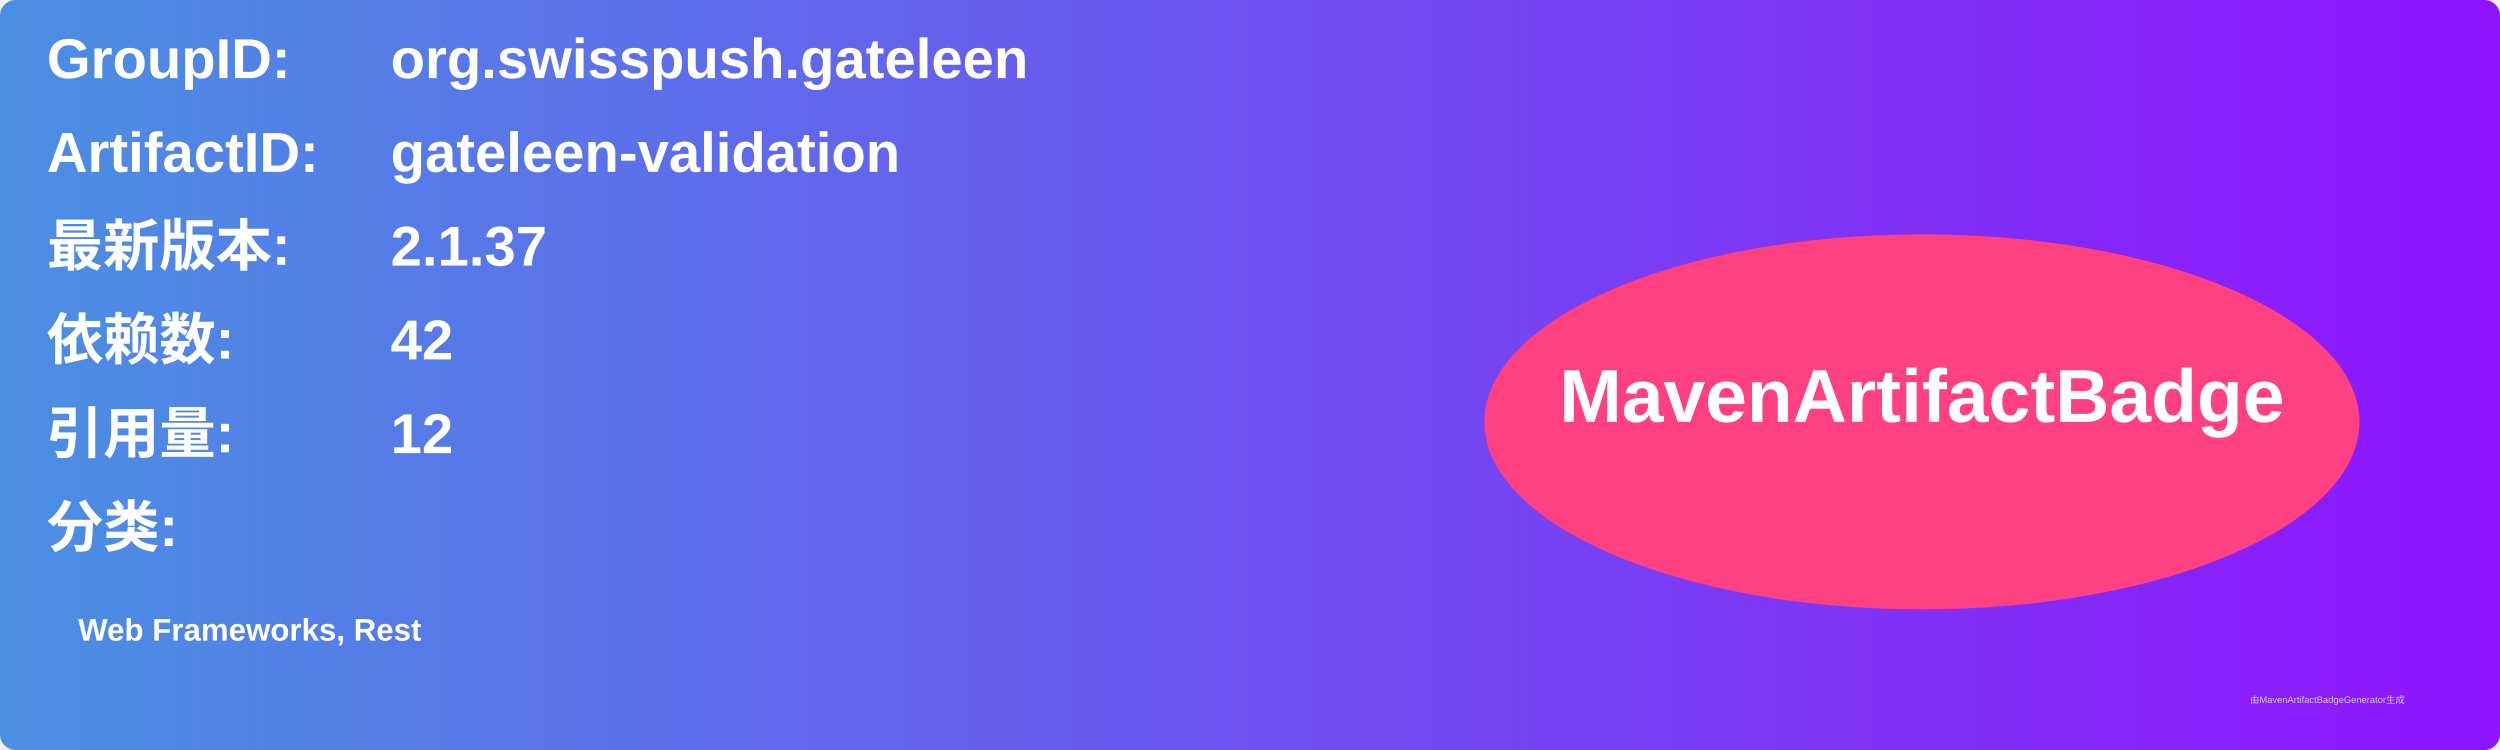
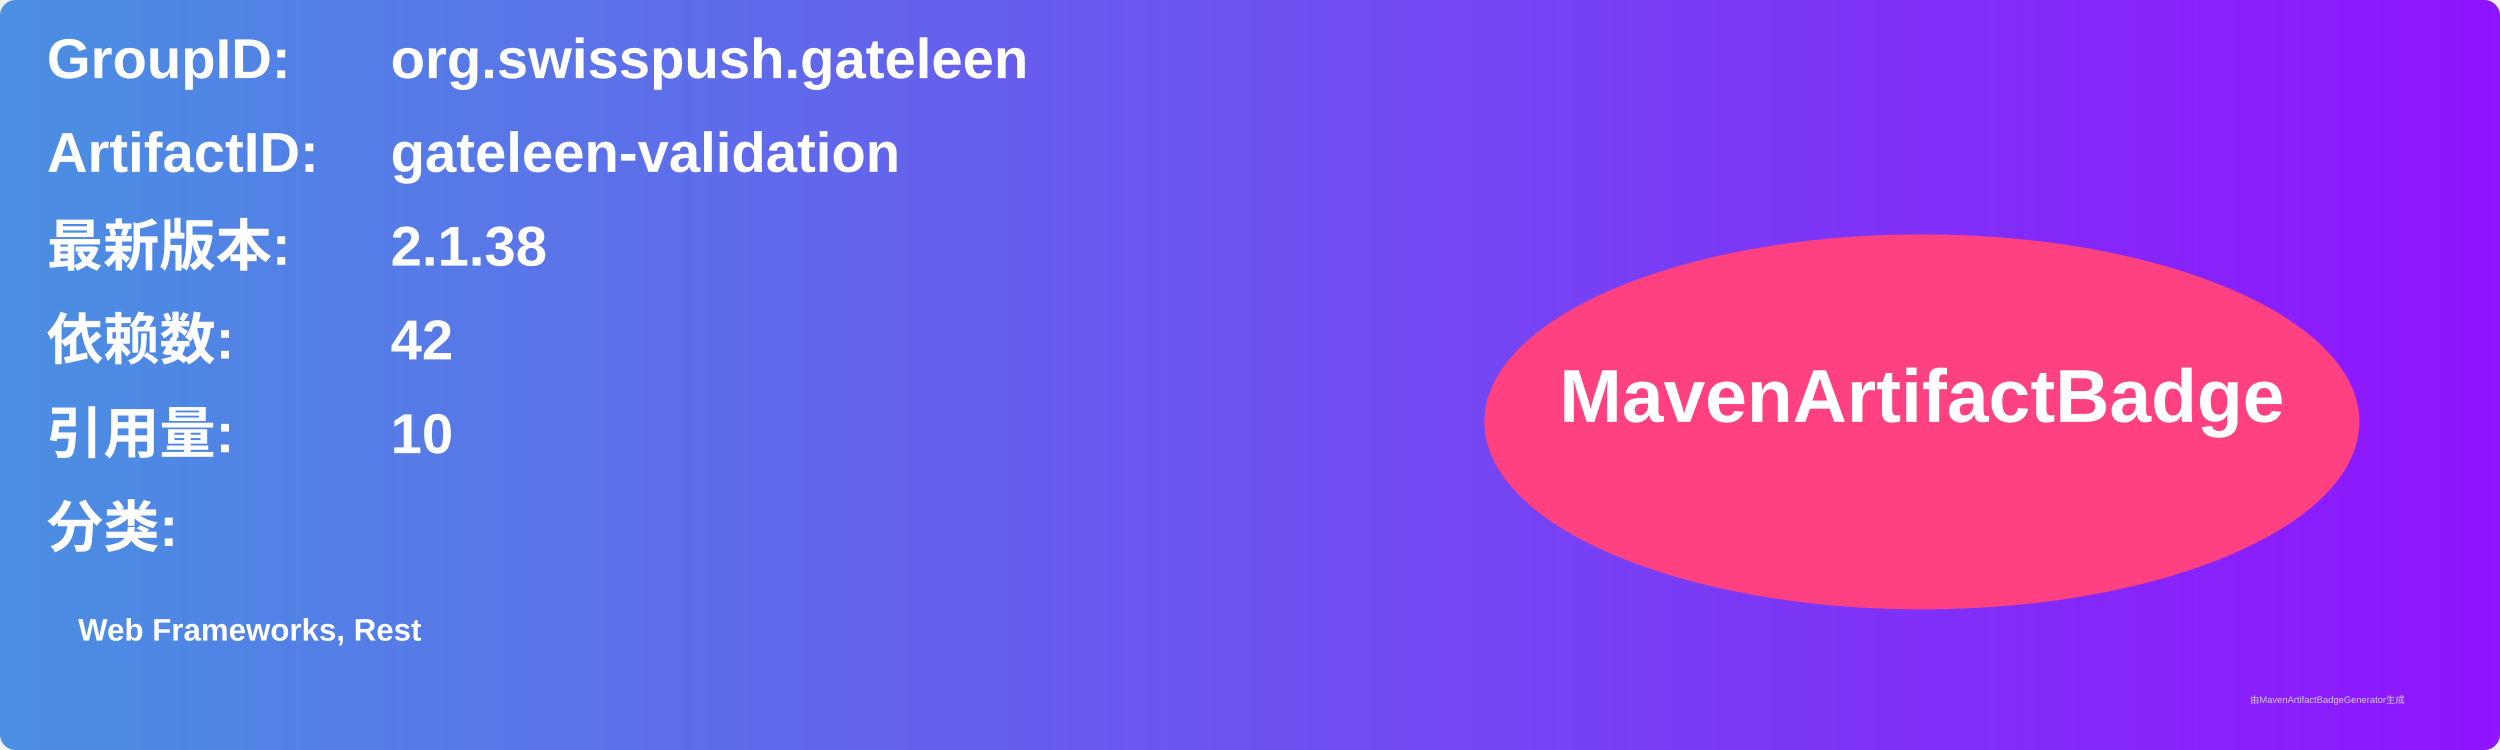
<svg xmlns="http://www.w3.org/2000/svg" width="800" height="240" viewBox="0 0 800 240">
  <linearGradient id="grad" x1="0%" y1="0%" x2="100%" y2="0%">
    <stop offset="0%" stop-color="#4a90e2" />
    <stop offset="100%" stop-color="#9013fe" />
  </linearGradient>
  <rect width="100%" height="100%" rx="5" ry="5" fill="url(#grad)" />
  <g transform="translate(15, 15)">
    <text x="0" y="10" font-family="Arial" font-size="18" fill="white" font-weight="bold" width="260">GroupID:</text>
    <text x="110" y="10" font-family="Arial" font-size="18" fill="white" font-weight="bold" width="460">org.swisspush.gateleen</text>
    <text x="0" y="40" font-family="Arial" font-size="18" fill="white" font-weight="bold" width="260">ArtifactID:</text>
    <text x="110" y="40" font-family="Arial" font-size="18" fill="white" font-weight="bold" width="460">gateleen-validation</text>
    <text x="0" y="70" font-family="Arial" font-size="18" fill="white" font-weight="bold">最新版本:</text>
    <text x="110" y="70" font-family="Arial" font-size="18" fill="white" font-weight="bold">
-       <tspan font-weight="bold">2.1.37</tspan>
+       <tspan font-weight="bold">2.1.38</tspan>
    </text>
    <text x="0" y="100" font-family="Arial" font-size="18" fill="white" font-weight="bold">依赖数: </text>
    <text x="110" y="100" font-family="Arial" font-size="18" fill="white">
      <tspan font-weight="bold">42</tspan>
    </text>
    <text x="0" y="130" font-family="Arial" font-size="18" fill="white" font-weight="bold">引用量: </text>
    <text x="110" y="130" font-family="Arial" font-size="18" fill="white">
-       <tspan font-weight="bold">12</tspan>
+       <tspan font-weight="bold">10</tspan>
    </text>
    <text x="0" y="160" font-family="Arial" font-size="18" fill="white" font-weight="bold">分类:</text>
    <text x="10" y="190" font-family="Arial" font-size="10" fill="white">
      <tspan font-weight="bold">Web Frameworks, Rest</tspan>
    </text>
    <ellipse cx="600" cy="120" rx="140" ry="60" fill="#ff4081" />
    <text x="600" y="120" text-anchor="middle" font-family="Arial" font-size="24" fill="white" font-weight="bold">MavenArtifactBadge</text>
  </g>
  <text x="720" y="225" font-family="Arial" font-size="3" fill="#d0d0d0">由MavenArtifactBadgeGenerator生成</text>
</svg>
